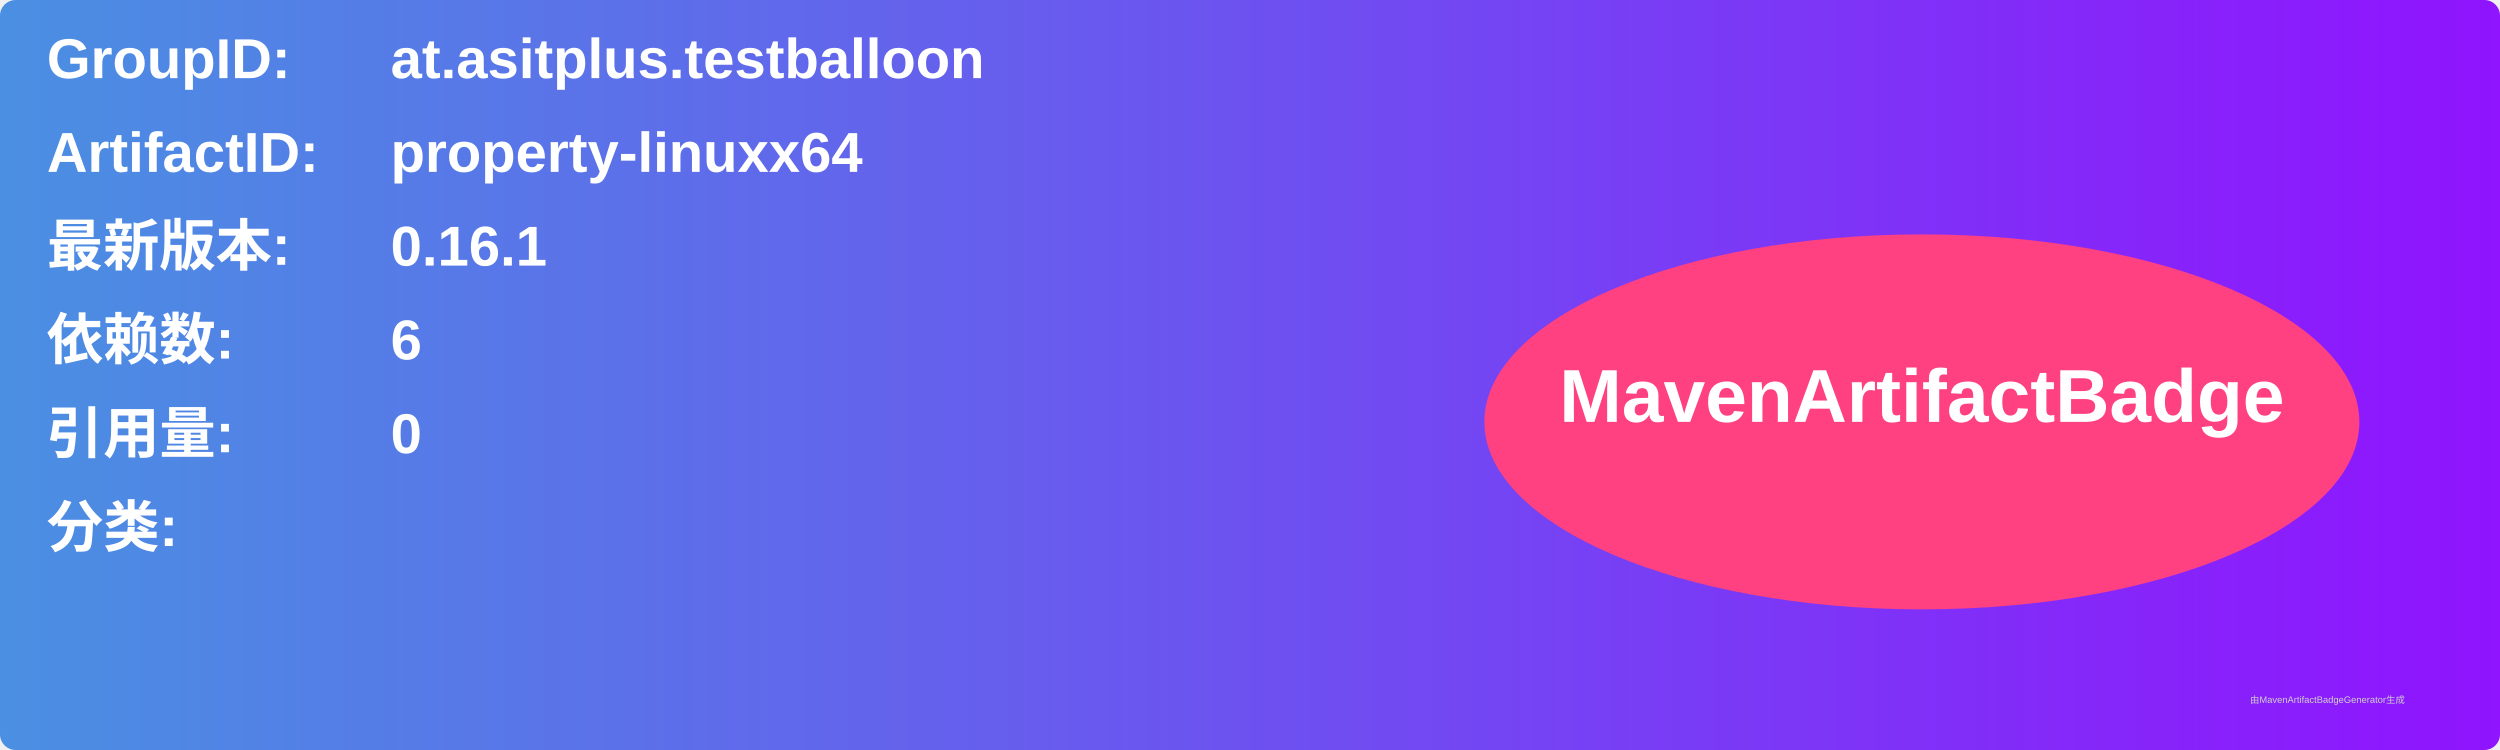
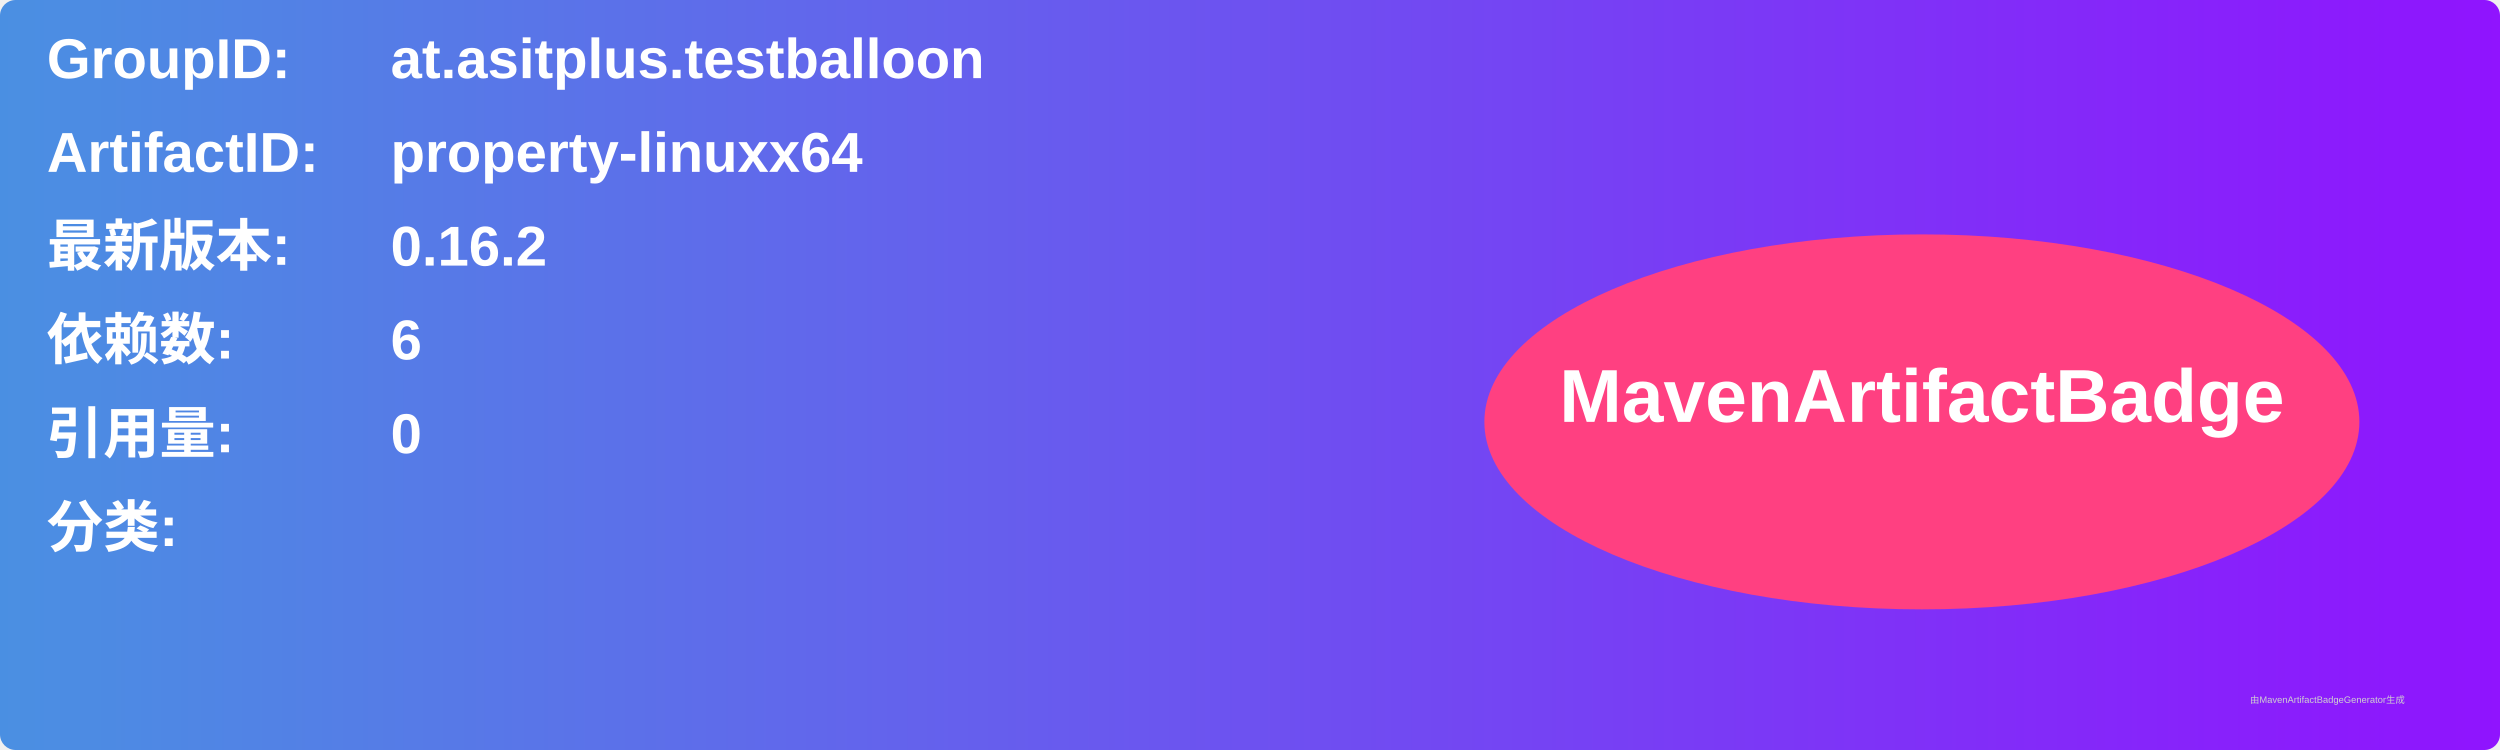
<svg xmlns="http://www.w3.org/2000/svg" width="800" height="240" viewBox="0 0 800 240">
  <linearGradient id="grad" x1="0%" y1="0%" x2="100%" y2="0%">
    <stop offset="0%" stop-color="#4a90e2" />
    <stop offset="100%" stop-color="#9013fe" />
  </linearGradient>
  <rect width="100%" height="100%" rx="5" ry="5" fill="url(#grad)" />
  <g transform="translate(15, 15)">
    <text x="0" y="10" font-family="Arial" font-size="18" fill="white" font-weight="bold" width="260">GroupID:</text>
    <text x="110" y="10" font-family="Arial" font-size="18" fill="white" font-weight="bold" width="460">at.asitplus.testballoon</text>
    <text x="0" y="40" font-family="Arial" font-size="18" fill="white" font-weight="bold" width="260">ArtifactID:</text>
    <text x="110" y="40" font-family="Arial" font-size="18" fill="white" font-weight="bold" width="460">property-linuxx64</text>
    <text x="0" y="70" font-family="Arial" font-size="18" fill="white" font-weight="bold">最新版本:</text>
    <text x="110" y="70" font-family="Arial" font-size="18" fill="white" font-weight="bold">
-       <tspan font-weight="bold">0.16.1</tspan>
+       <tspan font-weight="bold">0.16.2</tspan>
    </text>
    <text x="0" y="100" font-family="Arial" font-size="18" fill="white" font-weight="bold">依赖数: </text>
    <text x="110" y="100" font-family="Arial" font-size="18" fill="white">
      <tspan font-weight="bold">6</tspan>
    </text>
    <text x="0" y="130" font-family="Arial" font-size="18" fill="white" font-weight="bold">引用量: </text>
    <text x="110" y="130" font-family="Arial" font-size="18" fill="white">
      <tspan font-weight="bold">0</tspan>
    </text>
    <text x="0" y="160" font-family="Arial" font-size="18" fill="white" font-weight="bold">分类:</text>
    <text x="10" y="190" font-family="Arial" font-size="10" fill="white">
      <tspan font-weight="bold" />
    </text>
    <ellipse cx="600" cy="120" rx="140" ry="60" fill="#ff4081" />
    <text x="600" y="120" text-anchor="middle" font-family="Arial" font-size="24" fill="white" font-weight="bold">MavenArtifactBadge</text>
  </g>
  <text x="720" y="225" font-family="Arial" font-size="3" fill="#d0d0d0">由MavenArtifactBadgeGenerator生成</text>
</svg>
